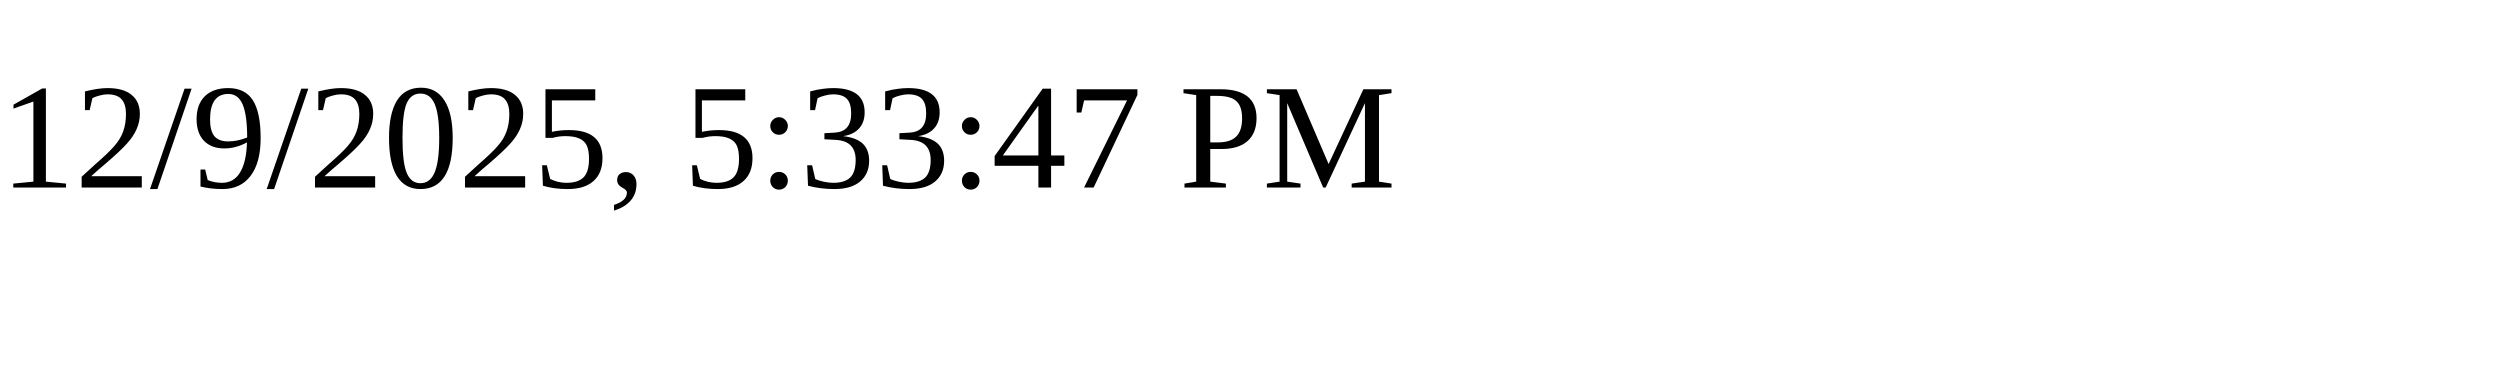
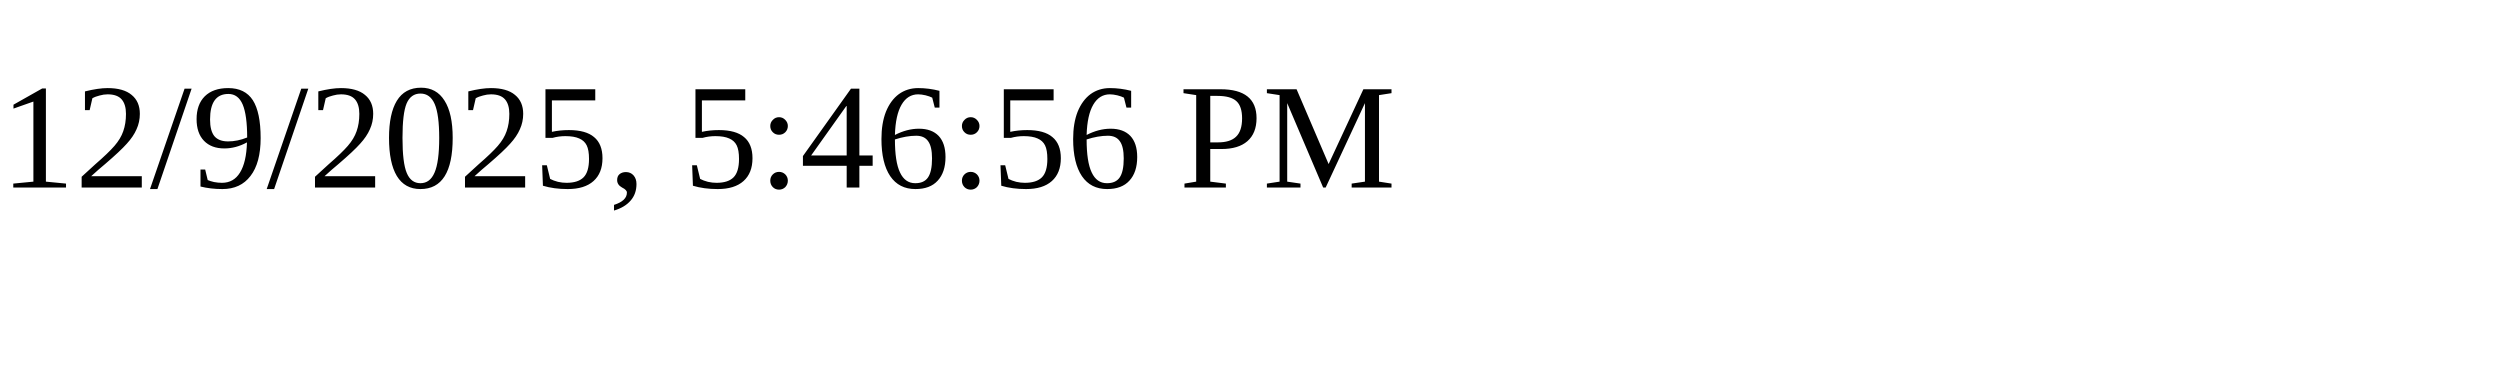
<svg xmlns="http://www.w3.org/2000/svg" height="30" width="200">
-   <text x="0" y="15">12/9/2025, 5:33:47 PM</text>
+   <text x="0" y="15">12/9/2025, 5:46:56 PM</text>
</svg>
